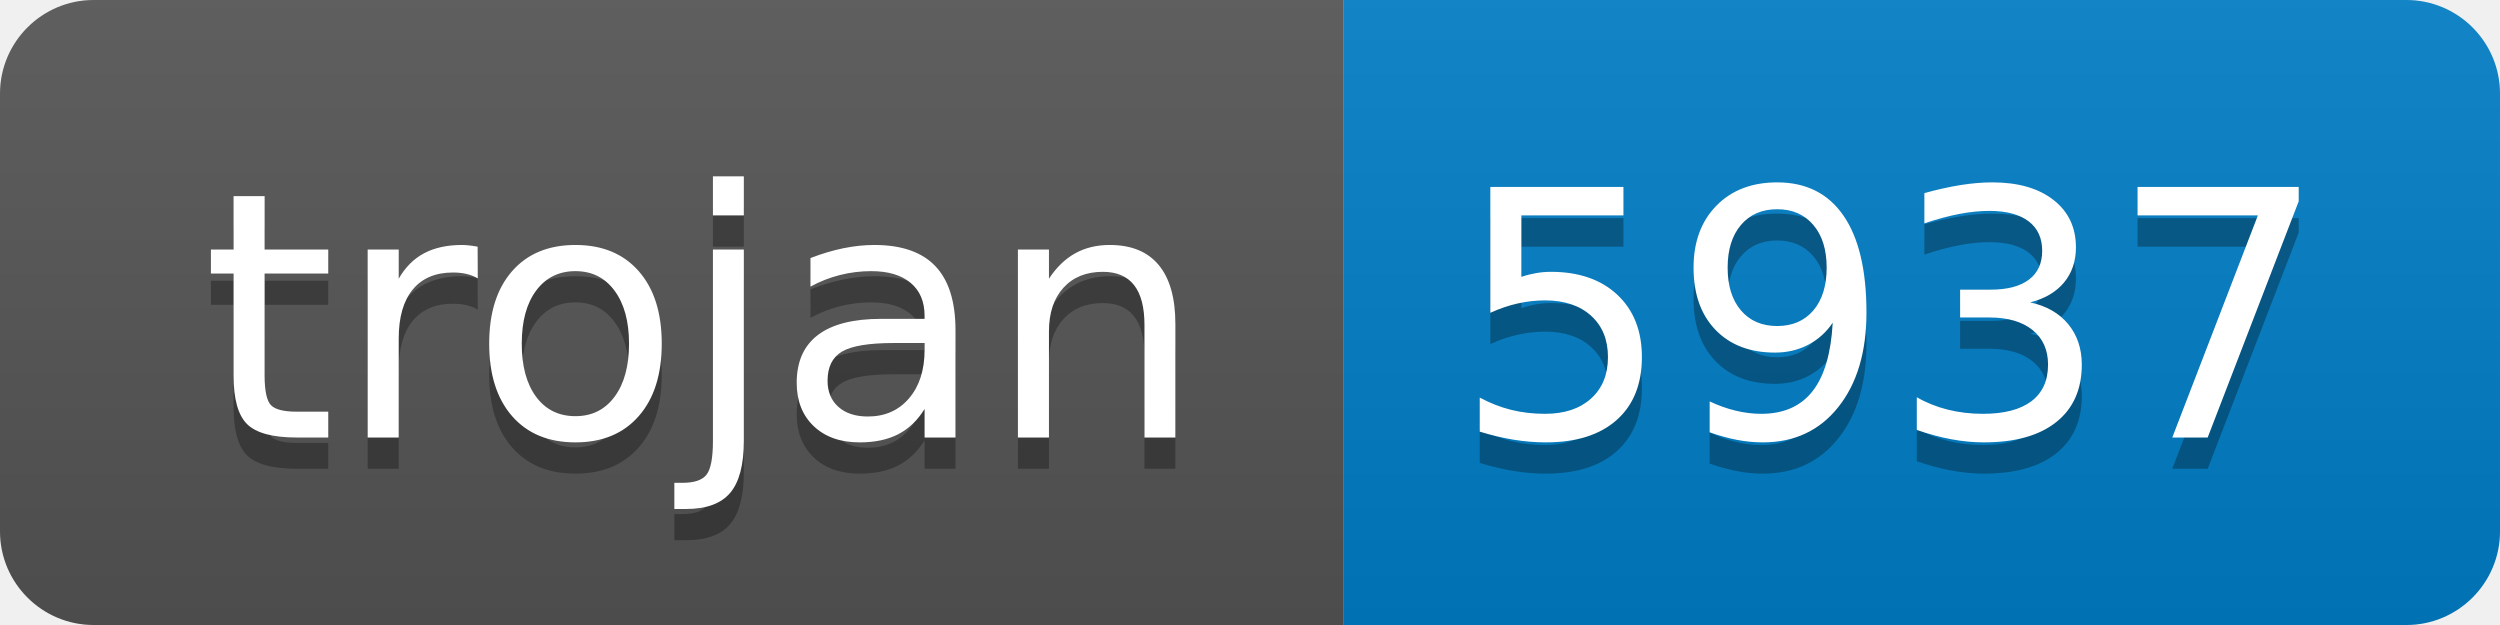
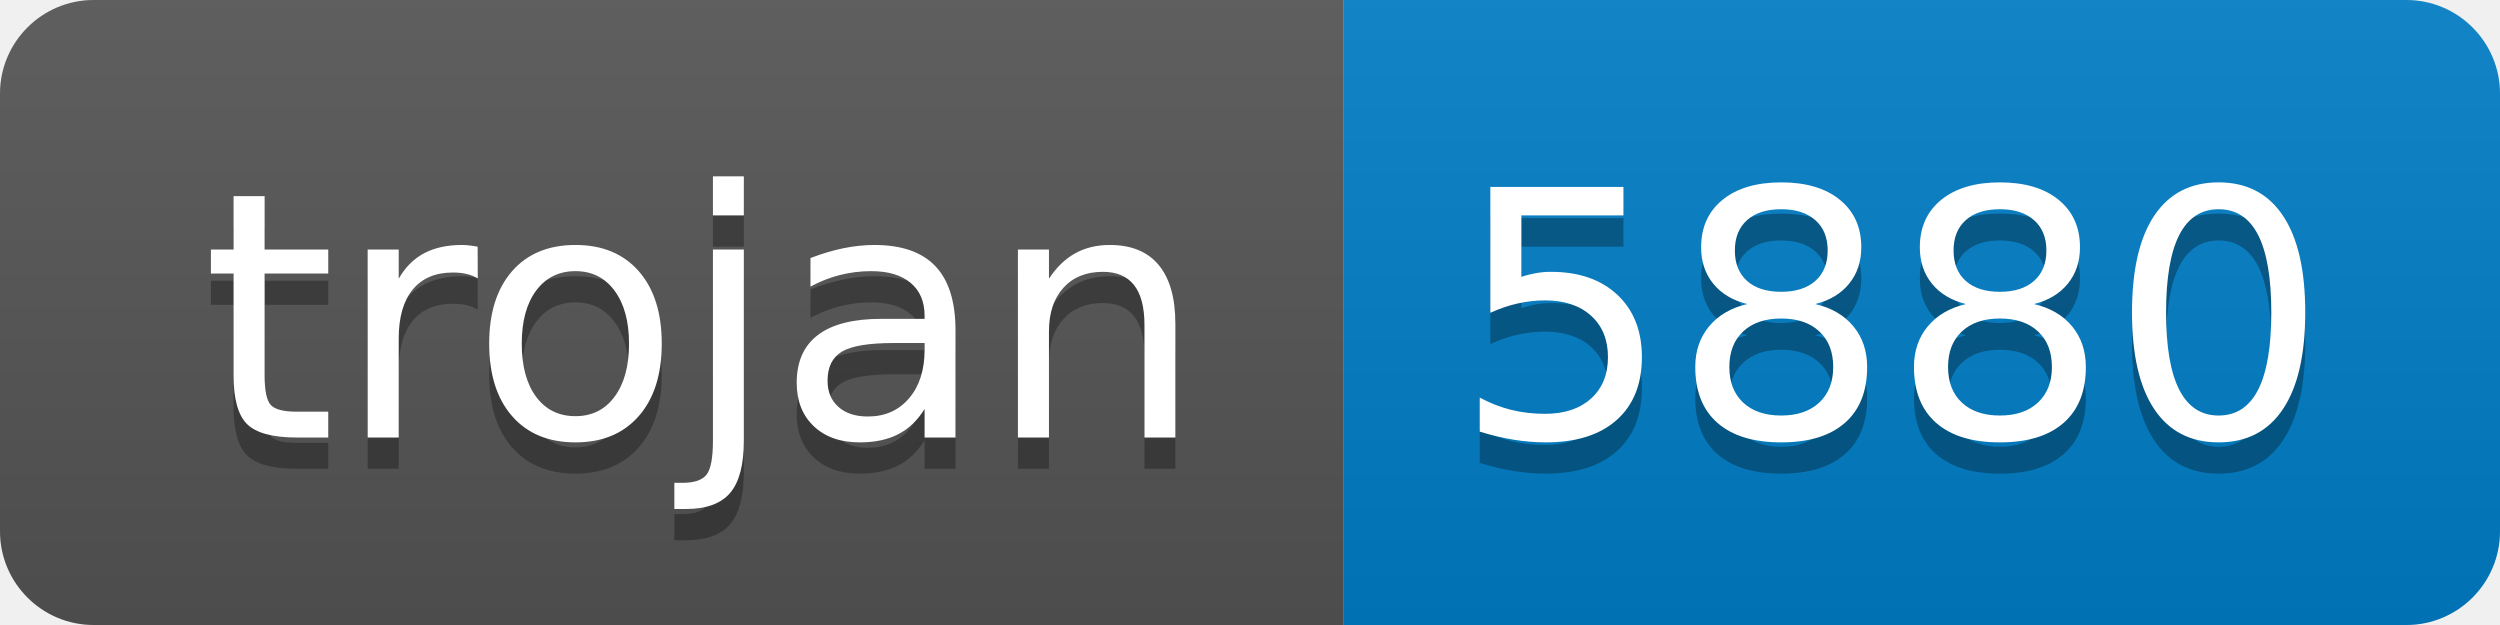
- <svg xmlns="http://www.w3.org/2000/svg" width="80" height="20" role="img" aria-label="trojan: 5937">
+ <svg xmlns="http://www.w3.org/2000/svg" width="80" height="20" role="img" aria-label="trojan: 5880">
  <linearGradient id="s" x2="0" y2="100%">
    <stop offset="0" stop-color="#bbb" stop-opacity=".1" />
    <stop offset="1" stop-opacity=".1" />
  </linearGradient>
  <clipPath id="r">
    <rect width="80" height="20" rx="3" fill="#fff" />
  </clipPath>
  <g clip-path="url(#r)">
    <rect width="43" height="20" fill="#555" />
    <rect x="43" width="37" height="20" fill="#007ec6" />
    <rect width="80" height="20" fill="url(#s)" />
  </g>
  <g fill="#fff" text-anchor="middle" font-family="Verdana,Geneva,DejaVu Sans,sans-serif" text-rendering="geometricPrecision" font-size="110">
    <text aria-hidden="true" x="225" y="150" fill="#010101" fill-opacity=".3" transform="scale(.1)" textLength="330">trojan</text>
    <text x="225" y="140" transform="scale(.1)" fill="#fff" textLength="330">trojan</text>
-     <text aria-hidden="true" x="605" y="150" fill="#010101" fill-opacity=".3" transform="scale(.1)" textLength="270">5937</text>
-     <text x="605" y="140" transform="scale(.1)" fill="#fff" textLength="270">5937</text>
+     <text aria-hidden="true" x="605" y="150" fill="#010101" fill-opacity=".3" transform="scale(.1)" textLength="270">5880</text>
+     <text x="605" y="140" transform="scale(.1)" fill="#fff" textLength="270">5880</text>
  </g>
</svg>
